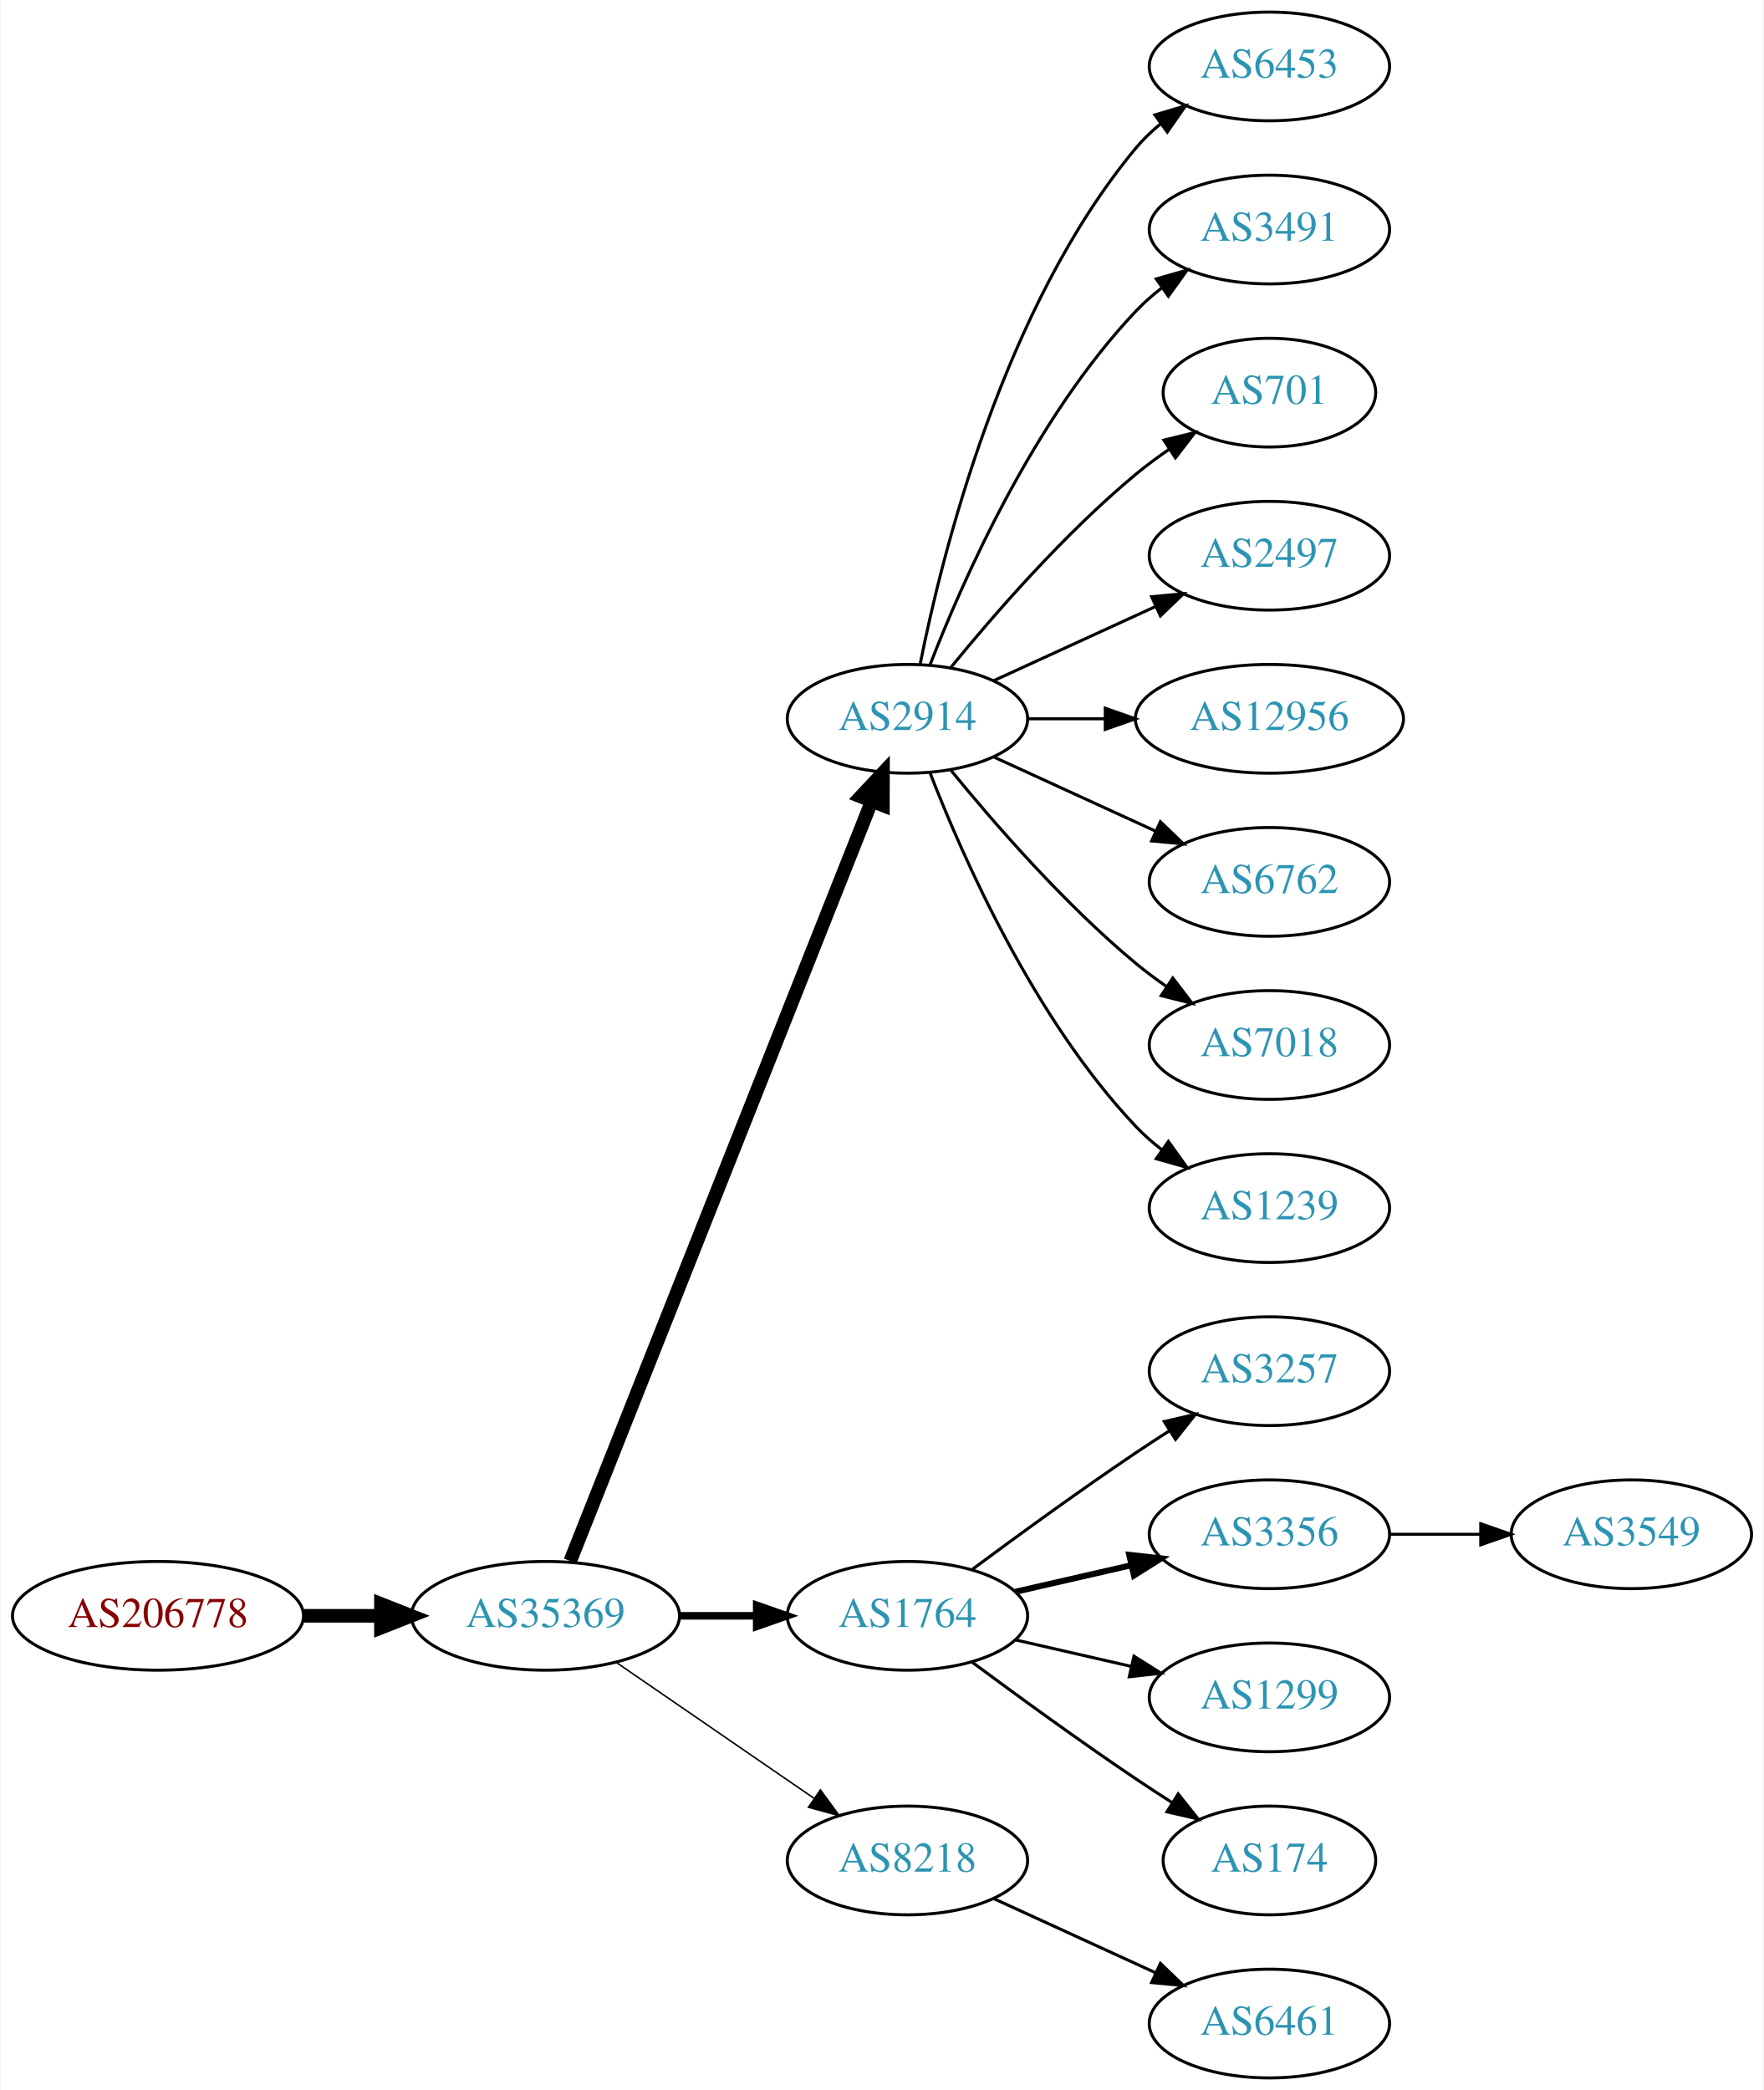
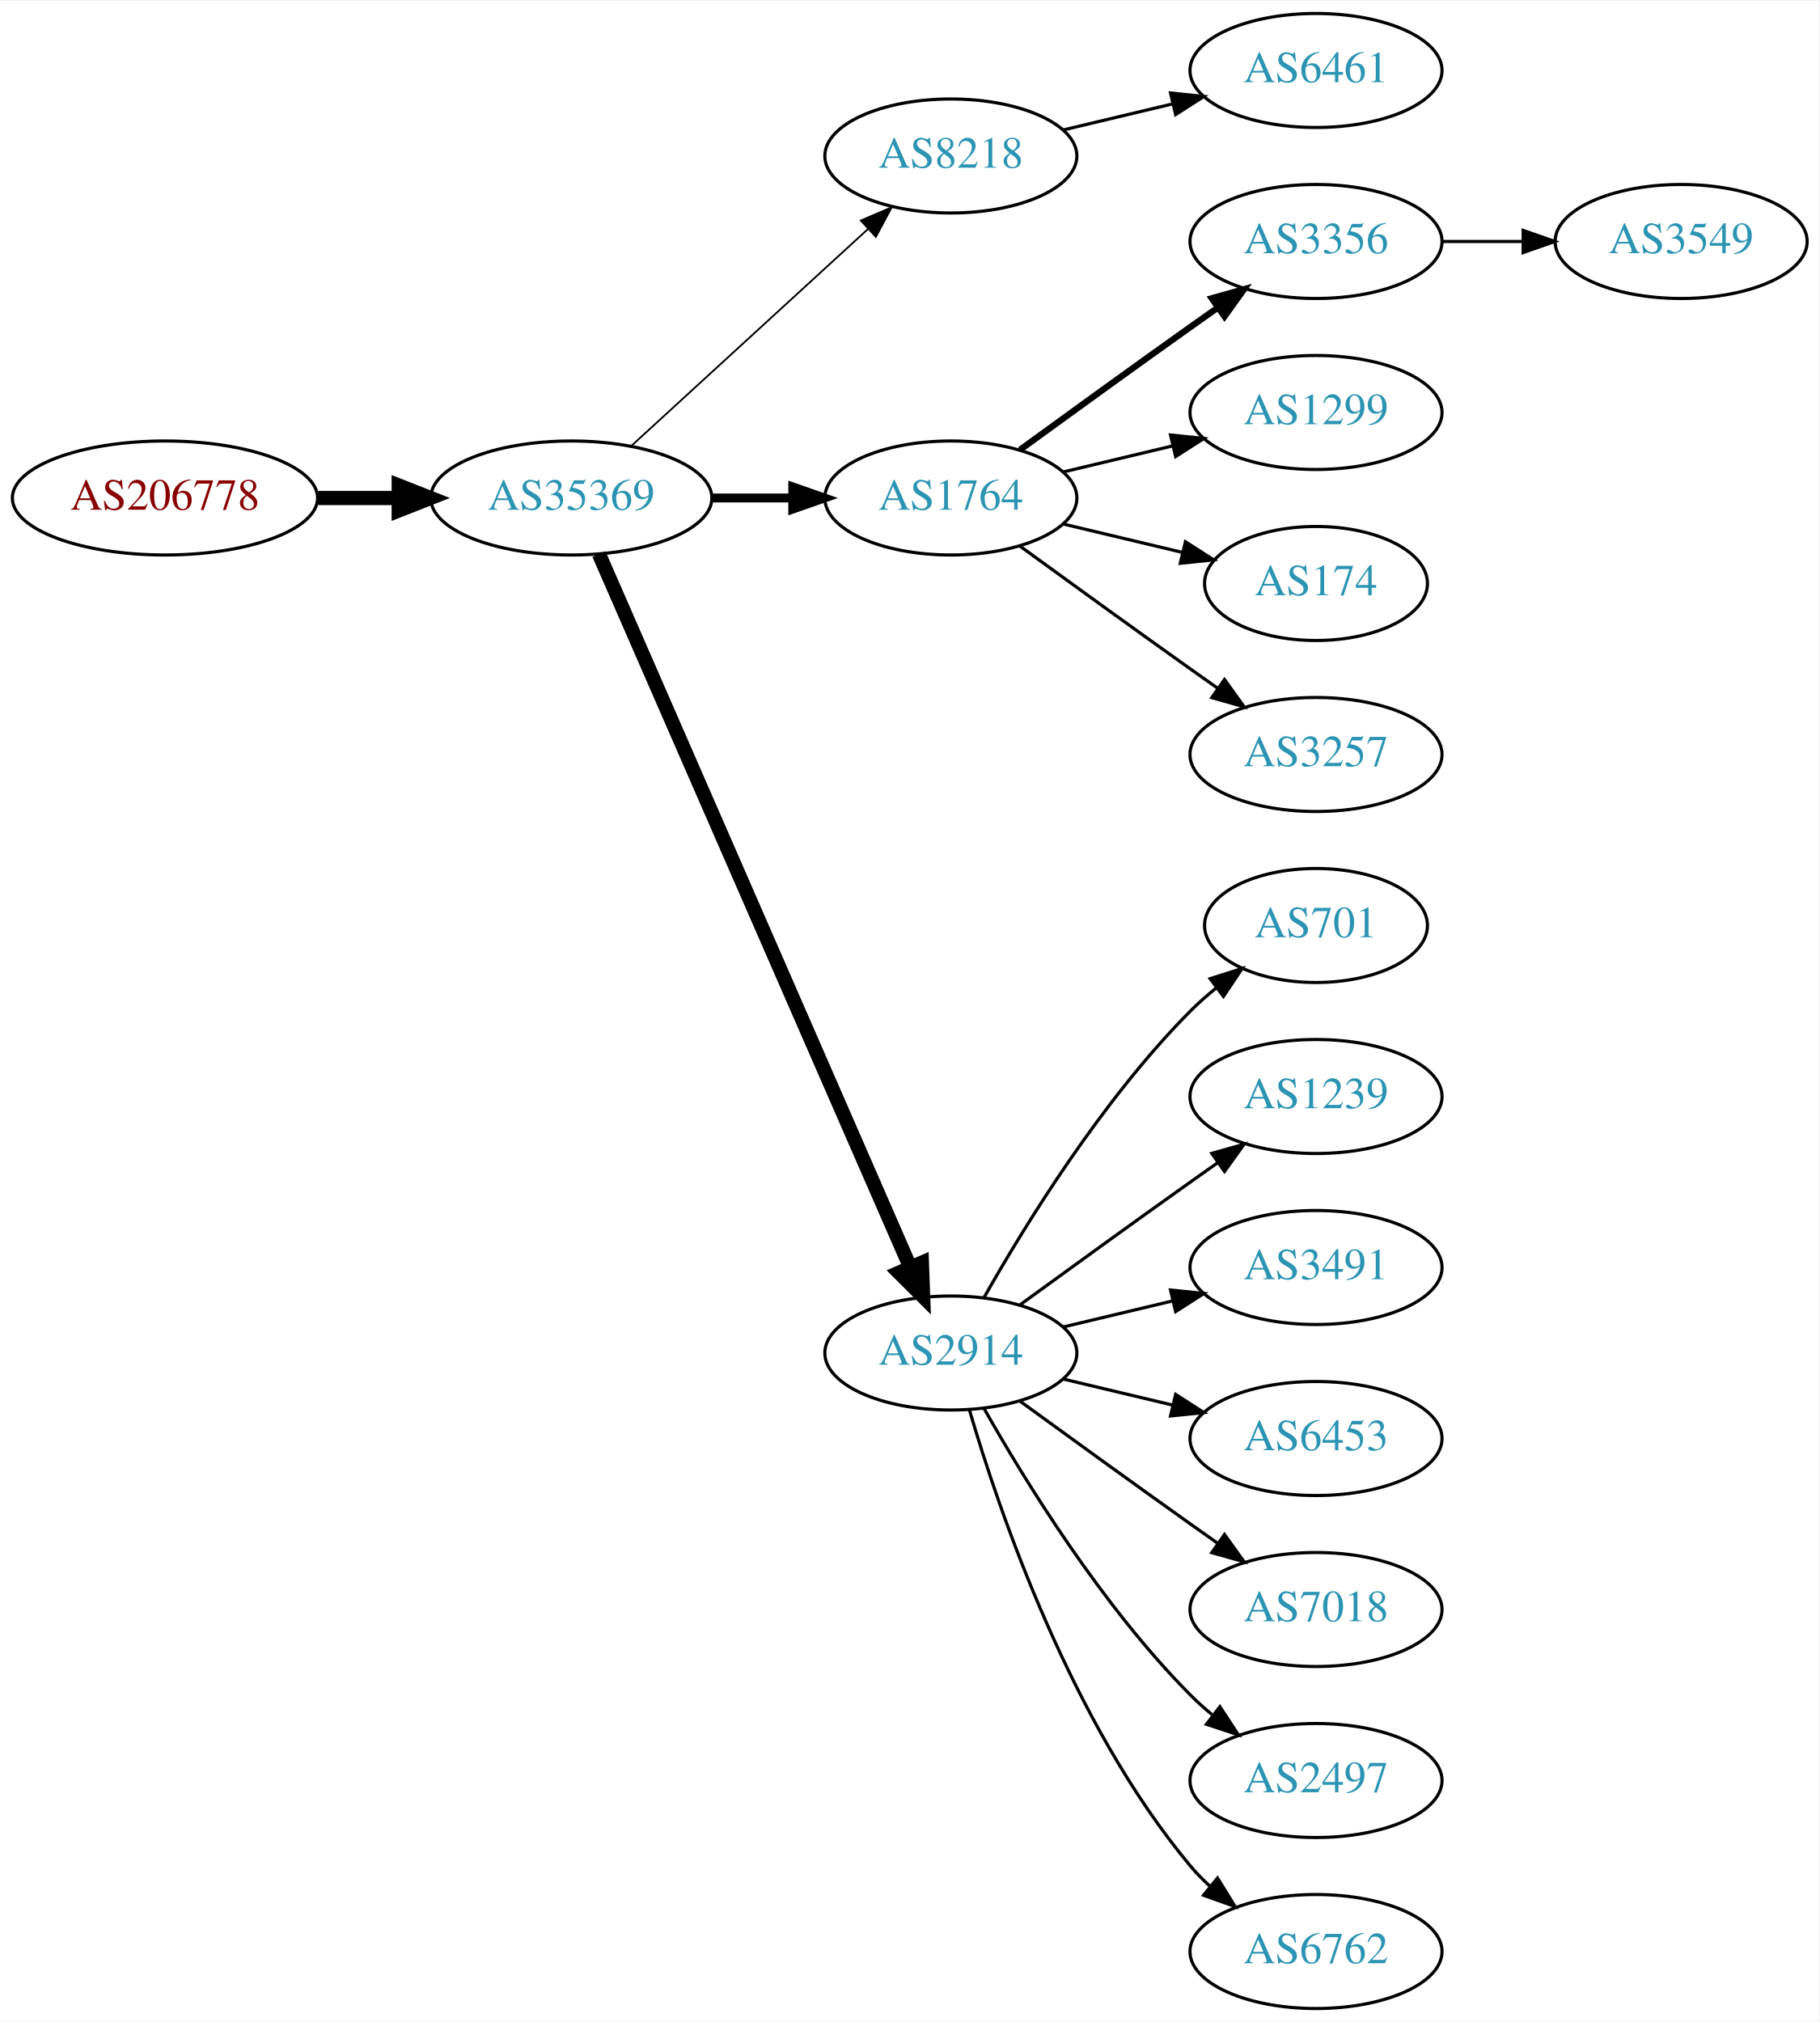
- <svg xmlns="http://www.w3.org/2000/svg" xmlns:xlink="http://www.w3.org/1999/xlink" width="584pt" height="692pt" viewBox="0.00 0.00 583.56 692.00">
-   <g id="graph0" class="graph" transform="scale(1 1) rotate(0) translate(4 688)">
-     <polygon fill="white" stroke="none" points="-4,4 -4,-688 579.562,-688 579.562,4 -4,4" />
+ <svg xmlns="http://www.w3.org/2000/svg" xmlns:xlink="http://www.w3.org/1999/xlink" width="574pt" height="638pt" viewBox="0.00 0.00 574.46 638.00">
+   <g id="graph0" class="graph" transform="scale(1 1) rotate(0) translate(4 634)">
+     <polygon fill="white" stroke="none" points="-4,4 -4,-634 570.463,-634 570.463,4 -4,4" />
    <g id="node1" class="node">
      <g id="a_node1">
        <a xlink:href="/asn/206778" xlink:title="AS206778 ~ Hauser GmbH [AT]">
-           <ellipse fill="#ffffff" stroke="black" cx="48.096" cy="-153" rx="48.192" ry="18" />
-           <text text-anchor="middle" x="48.096" y="-149.3" font-family="Times,serif" font-size="14.00" fill="#880000">AS206778</text>
+           <ellipse fill="#ffffff" stroke="black" cx="48.096" cy="-477" rx="48.192" ry="18" />
+           <text text-anchor="middle" x="48.096" y="-473.3" font-family="Times,serif" font-size="14.00" fill="#880000">AS206778</text>
        </a>
      </g>
    </g>
    <g id="node2" class="node">
      <g id="a_node2">
        <a xlink:href="/asn/35369" xlink:title="AS35369 ~ LINZAG-TELEKOM-AS [AT]">
-           <ellipse fill="#ffffff" stroke="black" cx="176.388" cy="-153" rx="44.393" ry="18" />
-           <text text-anchor="middle" x="176.388" y="-149.3" font-family="Times,serif" font-size="14.00" fill="#2c94b3">AS35369</text>
+           <ellipse fill="#ffffff" stroke="black" cx="176.388" cy="-477" rx="44.393" ry="18" />
+           <text text-anchor="middle" x="176.388" y="-473.3" font-family="Times,serif" font-size="14.00" fill="#2c94b3">AS35369</text>
        </a>
      </g>
    </g>
    <g id="edge1" class="edge">
-       <path fill="none" stroke="black" stroke-width="4.5" d="M96.481,-153C104.742,-153 113.386,-153 121.799,-153" />
-       <polygon fill="black" stroke="black" stroke-width="4.5" points="121.904,-156.938 131.904,-153 121.904,-149.063 121.904,-156.938" />
+       <path fill="none" stroke="black" stroke-width="4.5" d="M96.481,-477C104.742,-477 113.386,-477 121.799,-477" />
+       <polygon fill="black" stroke="black" stroke-width="4.5" points="121.904,-480.938 131.904,-477 121.904,-473.063 121.904,-480.938" />
    </g>
    <g id="node3" class="node">
      <g id="a_node3">
-         <a xlink:href="/asn/2914" xlink:title="AS2914 ~ NTT America, Inc. [US]">
-           <ellipse fill="#ffffff" stroke="black" cx="296.23" cy="-450" rx="39.794" ry="18" />
-           <text text-anchor="middle" x="296.23" y="-446.3" font-family="Times,serif" font-size="14.00" fill="#2c94b3">AS2914</text>
+         <a xlink:href="/asn/8218" xlink:title="AS8218 ~ legacy Neotelecoms [FR]">
+           <ellipse fill="#ffffff" stroke="black" cx="296.23" cy="-585" rx="39.794" ry="18" />
+           <text text-anchor="middle" x="296.23" y="-581.3" font-family="Times,serif" font-size="14.00" fill="#2c94b3">AS8218</text>
        </a>
      </g>
    </g>
    <g id="edge2" class="edge">
-       <path fill="none" stroke="black" stroke-width="4.5" d="M184.582,-171.132C204.516,-221.373 260.558,-362.615 284.34,-422.553" />
-       <polygon fill="black" stroke="black" stroke-width="4.5" points="280.782,-424.263 288.13,-432.106 288.102,-421.358 280.782,-424.263" />
+       <path fill="none" stroke="black" stroke-width="0.562" d="M195.285,-493.403C215.214,-511.667 247.571,-541.322 270.048,-561.921" />
+       <polygon fill="black" stroke="black" stroke-width="0.562" points="267.813,-564.62 277.55,-568.797 272.543,-559.46 267.813,-564.62" />
    </g>
    <g id="node4" class="node">
      <g id="a_node4">
        <a xlink:href="/asn/1764" xlink:title="AS1764 ~ NEXTLAYER-AS [AT]">
-           <ellipse fill="#ffffff" stroke="black" cx="296.23" cy="-153" rx="39.794" ry="18" />
-           <text text-anchor="middle" x="296.23" y="-149.3" font-family="Times,serif" font-size="14.00" fill="#2c94b3">AS1764</text>
+           <ellipse fill="#ffffff" stroke="black" cx="296.23" cy="-477" rx="39.794" ry="18" />
+           <text text-anchor="middle" x="296.23" y="-473.3" font-family="Times,serif" font-size="14.00" fill="#2c94b3">AS1764</text>
        </a>
      </g>
    </g>
    <g id="edge3" class="edge">
-       <path fill="none" stroke="black" stroke-width="2.5" d="M220.599,-153C228.911,-153 237.674,-153 246.156,-153" />
-       <polygon fill="black" stroke="black" stroke-width="2.5" points="246.315,-156.5 256.315,-153 246.315,-149.5 246.315,-156.5" />
+       <path fill="none" stroke="black" stroke-width="2.812" d="M220.599,-477C228.911,-477 237.674,-477 246.156,-477" />
+       <polygon fill="black" stroke="black" stroke-width="2.812" points="246.315,-480.5 256.315,-477 246.315,-473.5 246.315,-480.5" />
    </g>
    <g id="node5" class="node">
      <g id="a_node5">
-         <a xlink:href="/asn/8218" xlink:title="AS8218 ~ legacy Neotelecoms [FR]">
-           <ellipse fill="#ffffff" stroke="black" cx="296.23" cy="-72" rx="39.794" ry="18" />
-           <text text-anchor="middle" x="296.23" y="-68.3" font-family="Times,serif" font-size="14.00" fill="#2c94b3">AS8218</text>
+         <a xlink:href="/asn/2914" xlink:title="AS2914 ~ NTT America, Inc. [US]">
+           <ellipse fill="#ffffff" stroke="black" cx="296.23" cy="-207" rx="39.794" ry="18" />
+           <text text-anchor="middle" x="296.23" y="-203.3" font-family="Times,serif" font-size="14.00" fill="#2c94b3">AS2914</text>
        </a>
      </g>
    </g>
    <g id="edge4" class="edge">
-       <path fill="none" stroke="black" stroke-width="0.5" d="M199.83,-137.574C218.412,-124.802 244.972,-106.545 265.352,-92.537" />
-       <polygon fill="black" stroke="black" stroke-width="0.5" points="267.408,-95.371 273.666,-86.822 263.443,-89.602 267.408,-95.371" />
+       <path fill="none" stroke="black" stroke-width="4.5" d="M185.12,-459.285C205.221,-413.229 259.229,-289.486 283.332,-234.261" />
+       <polygon fill="black" stroke="black" stroke-width="4.5" points="287.078,-235.521 287.47,-224.781 279.861,-232.371 287.078,-235.521" />
    </g>
    <g id="node6" class="node">
      <g id="a_node6">
-         <a xlink:href="/asn/6453" xlink:title="AS6453 ~ TATA COMMUNICATIONS (AMERICA) INC [US]">
-           <ellipse fill="#ffffff" stroke="black" cx="416.073" cy="-666" rx="39.794" ry="18" />
-           <text text-anchor="middle" x="416.073" y="-662.3" font-family="Times,serif" font-size="14.00" fill="#2c94b3">AS6453</text>
+         <a xlink:href="/asn/6461" xlink:title="AS6461 ~ Zayo Bandwidth [US]">
+           <ellipse fill="#ffffff" stroke="black" cx="411.523" cy="-612" rx="39.794" ry="18" />
+           <text text-anchor="middle" x="411.523" y="-608.3" font-family="Times,serif" font-size="14.00" fill="#2c94b3">AS6461</text>
        </a>
      </g>
    </g>
    <g id="edge5" class="edge">
-       <path fill="none" stroke="black" d="M300.429,-468.073C307.592,-504.141 327.867,-586.125 371.877,-639 374.281,-641.889 377.078,-644.563 380.07,-647.013" />
-       <polygon fill="black" stroke="black" points="378.159,-649.95 388.313,-652.973 382.26,-644.277 378.159,-649.95" />
+       <path fill="none" stroke="black" d="M331.837,-593.248C342.709,-595.838 354.863,-598.735 366.305,-601.462" />
+       <polygon fill="black" stroke="black" points="365.589,-604.889 376.128,-603.803 367.212,-598.08 365.589,-604.889" />
    </g>
    <g id="node7" class="node">
      <g id="a_node7">
-         <a xlink:href="/asn/3491" xlink:title="AS3491 ~ PCCW Global, Inc. [US]">
-           <ellipse fill="#ffffff" stroke="black" cx="416.073" cy="-612" rx="39.794" ry="18" />
-           <text text-anchor="middle" x="416.073" y="-608.3" font-family="Times,serif" font-size="14.00" fill="#2c94b3">AS3491</text>
+         <a xlink:href="/asn/3356" xlink:title="AS3356 ~ Level 3 Parent, LLC [US]">
+           <ellipse fill="#ffffff" stroke="black" cx="411.523" cy="-558" rx="39.794" ry="18" />
+           <text text-anchor="middle" x="411.523" y="-554.3" font-family="Times,serif" font-size="14.00" fill="#2c94b3">AS3356</text>
        </a>
      </g>
    </g>
    <g id="edge6" class="edge">
-       <path fill="none" stroke="black" d="M303.753,-467.994C314.504,-495.728 338.161,-549.429 371.877,-585 374.462,-587.728 377.38,-590.294 380.448,-592.677" />
-       <polygon fill="black" stroke="black" points="378.602,-595.658 388.797,-598.543 382.627,-589.93 378.602,-595.658" />
+       <path fill="none" stroke="black" stroke-width="2" d="M318.078,-492.222C333.012,-503.091 353.626,-518.025 371.877,-531 374.697,-533.005 377.64,-535.085 380.588,-537.159" />
+       <polygon fill="black" stroke="black" stroke-width="2" points="378.616,-540.05 388.813,-542.926 382.634,-534.319 378.616,-540.05" />
    </g>
    <g id="node8" class="node">
      <g id="a_node8">
-         <a xlink:href="/asn/701" xlink:title="AS701 ~ UUNET [US]">
-           <ellipse fill="#ffffff" stroke="black" cx="416.073" cy="-558" rx="35.194" ry="18" />
-           <text text-anchor="middle" x="416.073" y="-554.3" font-family="Times,serif" font-size="14.00" fill="#2c94b3">AS701</text>
+         <a xlink:href="/asn/1299" xlink:title="AS1299 ~ Telia Carrier [EU]">
+           <ellipse fill="#ffffff" stroke="black" cx="411.523" cy="-504" rx="39.794" ry="18" />
+           <text text-anchor="middle" x="411.523" y="-500.3" font-family="Times,serif" font-size="14.00" fill="#2c94b3">AS1299</text>
        </a>
      </g>
    </g>
    <g id="edge7" class="edge">
-       <path fill="none" stroke="black" d="M310.649,-467.065C324.764,-484.375 348.178,-511.345 371.877,-531 375.34,-533.872 379.132,-536.669 382.987,-539.308" />
-       <polygon fill="black" stroke="black" points="381.129,-542.275 391.419,-544.797 384.948,-536.408 381.129,-542.275" />
+       <path fill="none" stroke="black" d="M331.837,-485.248C342.709,-487.838 354.863,-490.735 366.305,-493.462" />
+       <polygon fill="black" stroke="black" points="365.589,-496.889 376.128,-495.803 367.212,-490.08 365.589,-496.889" />
    </g>
    <g id="node9" class="node">
      <g id="a_node9">
-         <a xlink:href="/asn/2497" xlink:title="AS2497 ~ Internet Initiative Japan Inc. [JP]">
-           <ellipse fill="#ffffff" stroke="black" cx="416.073" cy="-504" rx="39.794" ry="18" />
-           <text text-anchor="middle" x="416.073" y="-500.3" font-family="Times,serif" font-size="14.00" fill="#2c94b3">AS2497</text>
+         <a xlink:href="/asn/174" xlink:title="AS174 ~ Cogent Communications [US]">
+           <ellipse fill="#ffffff" stroke="black" cx="411.523" cy="-450" rx="35.194" ry="18" />
+           <text text-anchor="middle" x="411.523" y="-446.3" font-family="Times,serif" font-size="14.00" fill="#2c94b3">AS174</text>
        </a>
      </g>
    </g>
    <g id="edge8" class="edge">
-       <path fill="none" stroke="black" d="M324.859,-462.661C340.816,-469.973 361.087,-479.261 378.369,-487.181" />
-       <polygon fill="black" stroke="black" points="377.068,-490.435 387.617,-491.419 379.984,-484.071 377.068,-490.435" />
+       <path fill="none" stroke="black" d="M331.837,-468.752C343.632,-465.942 356.937,-462.771 369.204,-459.847" />
+       <polygon fill="black" stroke="black" points="370.293,-463.186 379.209,-457.463 368.67,-456.376 370.293,-463.186" />
    </g>
    <g id="node10" class="node">
      <g id="a_node10">
-         <a xlink:href="/asn/12956" xlink:title="AS12956 ~ TELXIUS [ES]">
-           <ellipse fill="#ffffff" stroke="black" cx="416.073" cy="-450" rx="44.393" ry="18" />
-           <text text-anchor="middle" x="416.073" y="-446.3" font-family="Times,serif" font-size="14.00" fill="#2c94b3">AS12956</text>
+         <a xlink:href="/asn/3257" xlink:title="AS3257 ~ GTT [DE]">
+           <ellipse fill="#ffffff" stroke="black" cx="411.523" cy="-396" rx="39.794" ry="18" />
+           <text text-anchor="middle" x="411.523" y="-392.3" font-family="Times,serif" font-size="14.00" fill="#2c94b3">AS3257</text>
        </a>
      </g>
    </g>
    <g id="edge9" class="edge">
-       <path fill="none" stroke="black" d="M336.143,-450C344.245,-450 352.921,-450 361.447,-450" />
-       <polygon fill="black" stroke="black" points="361.725,-453.5 371.725,-450 361.724,-446.5 361.725,-453.5" />
+       <path fill="none" stroke="black" d="M318.078,-461.778C333.012,-450.909 353.626,-435.975 371.877,-423 374.697,-420.995 377.64,-418.915 380.588,-416.841" />
+       <polygon fill="black" stroke="black" points="382.634,-419.681 388.813,-411.074 378.616,-413.95 382.634,-419.681" />
    </g>
    <g id="node11" class="node">
      <g id="a_node11">
-         <a xlink:href="/asn/6762" xlink:title="AS6762 ~ TELECOM ITALIA SPARKLE S.p.A. [IT]">
-           <ellipse fill="#ffffff" stroke="black" cx="416.073" cy="-396" rx="39.794" ry="18" />
-           <text text-anchor="middle" x="416.073" y="-392.3" font-family="Times,serif" font-size="14.00" fill="#2c94b3">AS6762</text>
+         <a xlink:href="/asn/701" xlink:title="AS701 ~ UUNET [US]">
+           <ellipse fill="#ffffff" stroke="black" cx="411.523" cy="-342" rx="35.194" ry="18" />
+           <text text-anchor="middle" x="411.523" y="-338.3" font-family="Times,serif" font-size="14.00" fill="#2c94b3">AS701</text>
        </a>
      </g>
    </g>
    <g id="edge10" class="edge">
-       <path fill="none" stroke="black" d="M324.859,-437.339C340.816,-430.027 361.087,-420.739 378.369,-412.819" />
-       <polygon fill="black" stroke="black" points="379.984,-415.929 387.617,-408.581 377.068,-409.565 379.984,-415.929" />
+       <path fill="none" stroke="black" d="M306.69,-224.49C319.472,-247.096 343.904,-286.886 371.877,-315 374.377,-317.513 377.138,-319.949 379.999,-322.261" />
+       <polygon fill="black" stroke="black" points="378.097,-325.21 388.196,-328.413 382.299,-319.611 378.097,-325.21" />
    </g>
    <g id="node12" class="node">
      <g id="a_node12">
-         <a xlink:href="/asn/7018" xlink:title="AS7018 ~ AT&amp;T Services, Inc. [US]">
-           <ellipse fill="#ffffff" stroke="black" cx="416.073" cy="-342" rx="39.794" ry="18" />
-           <text text-anchor="middle" x="416.073" y="-338.3" font-family="Times,serif" font-size="14.00" fill="#2c94b3">AS7018</text>
+         <a xlink:href="/asn/1239" xlink:title="AS1239 ~ Sprint [US]">
+           <ellipse fill="#ffffff" stroke="black" cx="411.523" cy="-288" rx="39.794" ry="18" />
+           <text text-anchor="middle" x="411.523" y="-284.3" font-family="Times,serif" font-size="14.00" fill="#2c94b3">AS1239</text>
        </a>
      </g>
    </g>
    <g id="edge11" class="edge">
-       <path fill="none" stroke="black" d="M310.649,-432.935C324.764,-415.625 348.178,-388.655 371.877,-369 375.093,-366.332 378.594,-363.73 382.164,-361.259" />
-       <polygon fill="black" stroke="black" points="384.088,-364.183 390.52,-355.764 380.242,-358.334 384.088,-364.183" />
+       <path fill="none" stroke="black" d="M318.078,-222.222C333.012,-233.091 353.626,-248.025 371.877,-261 374.697,-263.005 377.64,-265.085 380.588,-267.159" />
+       <polygon fill="black" stroke="black" points="378.616,-270.05 388.813,-272.926 382.634,-264.319 378.616,-270.05" />
    </g>
    <g id="node13" class="node">
      <g id="a_node13">
-         <a xlink:href="/asn/1239" xlink:title="AS1239 ~ Sprint [US]">
-           <ellipse fill="#ffffff" stroke="black" cx="416.073" cy="-288" rx="39.794" ry="18" />
-           <text text-anchor="middle" x="416.073" y="-284.3" font-family="Times,serif" font-size="14.00" fill="#2c94b3">AS1239</text>
+         <a xlink:href="/asn/3491" xlink:title="AS3491 ~ PCCW Global, Inc. [US]">
+           <ellipse fill="#ffffff" stroke="black" cx="411.523" cy="-234" rx="39.794" ry="18" />
+           <text text-anchor="middle" x="411.523" y="-230.3" font-family="Times,serif" font-size="14.00" fill="#2c94b3">AS3491</text>
        </a>
      </g>
    </g>
    <g id="edge12" class="edge">
-       <path fill="none" stroke="black" d="M303.753,-432.006C314.504,-404.272 338.161,-350.571 371.877,-315 374.462,-312.272 377.38,-309.706 380.448,-307.323" />
-       <polygon fill="black" stroke="black" points="382.627,-310.07 388.797,-301.457 378.602,-304.342 382.627,-310.07" />
+       <path fill="none" stroke="black" d="M331.837,-215.248C342.709,-217.838 354.863,-220.735 366.305,-223.462" />
+       <polygon fill="black" stroke="black" points="365.589,-226.889 376.128,-225.803 367.212,-220.08 365.589,-226.889" />
    </g>
    <g id="node14" class="node">
      <g id="a_node14">
-         <a xlink:href="/asn/3257" xlink:title="AS3257 ~ GTT [DE]">
-           <ellipse fill="#ffffff" stroke="black" cx="416.073" cy="-234" rx="39.794" ry="18" />
-           <text text-anchor="middle" x="416.073" y="-230.3" font-family="Times,serif" font-size="14.00" fill="#2c94b3">AS3257</text>
+         <a xlink:href="/asn/6453" xlink:title="AS6453 ~ TATA COMMUNICATIONS (AMERICA) INC [US]">
+           <ellipse fill="#ffffff" stroke="black" cx="411.523" cy="-180" rx="39.794" ry="18" />
+           <text text-anchor="middle" x="411.523" y="-176.3" font-family="Times,serif" font-size="14.00" fill="#2c94b3">AS6453</text>
        </a>
      </g>
    </g>
    <g id="edge13" class="edge">
-       <path fill="none" stroke="black" d="M317.56,-168.277C332.423,-179.304 353.167,-194.407 371.877,-207 375.426,-209.389 379.176,-211.839 382.924,-214.242" />
-       <polygon fill="black" stroke="black" points="381.251,-217.325 391.573,-219.712 384.993,-211.409 381.251,-217.325" />
+       <path fill="none" stroke="black" d="M331.837,-198.752C342.709,-196.162 354.863,-193.265 366.305,-190.538" />
+       <polygon fill="black" stroke="black" points="367.212,-193.92 376.128,-188.197 365.589,-187.111 367.212,-193.92" />
    </g>
    <g id="node15" class="node">
      <g id="a_node15">
-         <a xlink:href="/asn/3356" xlink:title="AS3356 ~ Level 3 Parent, LLC [US]">
-           <ellipse fill="#ffffff" stroke="black" cx="416.073" cy="-180" rx="39.794" ry="18" />
-           <text text-anchor="middle" x="416.073" y="-176.3" font-family="Times,serif" font-size="14.00" fill="#2c94b3">AS3356</text>
+         <a xlink:href="/asn/7018" xlink:title="AS7018 ~ AT&amp;T Services, Inc. [US]">
+           <ellipse fill="#ffffff" stroke="black" cx="411.523" cy="-126" rx="39.794" ry="18" />
+           <text text-anchor="middle" x="411.523" y="-122.3" font-family="Times,serif" font-size="14.00" fill="#2c94b3">AS7018</text>
        </a>
      </g>
    </g>
    <g id="edge14" class="edge">
-       <path fill="none" stroke="black" stroke-width="2" d="M331.949,-160.955C343.949,-163.704 357.57,-166.825 370.263,-169.733" />
-       <polygon fill="black" stroke="black" stroke-width="2" points="369.665,-173.187 380.194,-172.009 371.229,-166.364 369.665,-173.187" />
+       <path fill="none" stroke="black" d="M318.078,-191.778C333.012,-180.909 353.626,-165.975 371.877,-153 374.697,-150.995 377.64,-148.915 380.588,-146.841" />
+       <polygon fill="black" stroke="black" points="382.634,-149.681 388.813,-141.074 378.616,-143.95 382.634,-149.681" />
    </g>
    <g id="node16" class="node">
      <g id="a_node16">
-         <a xlink:href="/asn/1299" xlink:title="AS1299 ~ Telia Carrier [EU]">
-           <ellipse fill="#ffffff" stroke="black" cx="416.073" cy="-126" rx="39.794" ry="18" />
-           <text text-anchor="middle" x="416.073" y="-122.3" font-family="Times,serif" font-size="14.00" fill="#2c94b3">AS1299</text>
+         <a xlink:href="/asn/2497" xlink:title="AS2497 ~ Internet Initiative Japan Inc. [JP]">
+           <ellipse fill="#ffffff" stroke="black" cx="411.523" cy="-72" rx="39.794" ry="18" />
+           <text text-anchor="middle" x="411.523" y="-68.3" font-family="Times,serif" font-size="14.00" fill="#2c94b3">AS2497</text>
        </a>
      </g>
    </g>
    <g id="edge15" class="edge">
-       <path fill="none" stroke="black" d="M331.949,-145.045C343.949,-142.296 357.57,-139.175 370.263,-136.267" />
-       <polygon fill="black" stroke="black" points="371.229,-139.636 380.194,-133.991 369.665,-132.813 371.229,-139.636" />
+       <path fill="none" stroke="black" d="M306.69,-189.51C319.472,-166.904 343.904,-127.114 371.877,-99 373.987,-96.879 376.283,-94.812 378.669,-92.829" />
+       <polygon fill="black" stroke="black" points="381.184,-95.31 386.984,-86.444 376.921,-89.758 381.184,-95.31" />
    </g>
    <g id="node17" class="node">
      <g id="a_node17">
-         <a xlink:href="/asn/174" xlink:title="AS174 ~ Cogent Communications [US]">
-           <ellipse fill="#ffffff" stroke="black" cx="416.073" cy="-72" rx="35.194" ry="18" />
-           <text text-anchor="middle" x="416.073" y="-68.3" font-family="Times,serif" font-size="14.00" fill="#2c94b3">AS174</text>
+         <a xlink:href="/asn/6762" xlink:title="AS6762 ~ TELECOM ITALIA SPARKLE S.p.A. [IT]">
+           <ellipse fill="#ffffff" stroke="black" cx="411.523" cy="-18" rx="39.794" ry="18" />
+           <text text-anchor="middle" x="411.523" y="-14.3" font-family="Times,serif" font-size="14.00" fill="#2c94b3">AS6762</text>
        </a>
      </g>
    </g>
    <g id="edge16" class="edge">
-       <path fill="none" stroke="black" d="M317.56,-137.723C332.423,-126.696 353.167,-111.593 371.877,-99 375.694,-96.43 379.744,-93.79 383.774,-91.214" />
-       <polygon fill="black" stroke="black" points="385.878,-94.025 392.468,-85.729 382.143,-88.105 385.878,-94.025" />
-     </g>
-     <g id="node19" class="node">
-       <g id="a_node19">
-         <a xlink:href="/asn/6461" xlink:title="AS6461 ~ Zayo Bandwidth [US]">
-           <ellipse fill="#ffffff" stroke="black" cx="416.073" cy="-18" rx="39.794" ry="18" />
-           <text text-anchor="middle" x="416.073" y="-14.3" font-family="Times,serif" font-size="14.00" fill="#2c94b3">AS6461</text>
-         </a>
-       </g>
-     </g>
-     <g id="edge18" class="edge">
-       <path fill="none" stroke="black" d="M324.859,-59.339C340.816,-52.027 361.087,-42.739 378.369,-34.819" />
-       <polygon fill="black" stroke="black" points="379.984,-37.929 387.617,-30.581 377.068,-31.565 379.984,-37.929" />
+       <path fill="none" stroke="black" d="M302.104,-188.998C311.418,-157.156 334.235,-90.019 371.877,-45 373.747,-42.763 375.845,-40.626 378.072,-38.604" />
+       <polygon fill="black" stroke="black" points="380.418,-41.208 385.99,-32.196 376.015,-35.766 380.418,-41.208" />
    </g>
    <g id="node18" class="node">
      <g id="a_node18">
        <a xlink:href="/asn/3549" xlink:title="AS3549 ~ Level 3 Parent, LLC [US]">
-           <ellipse fill="#ffffff" stroke="black" cx="535.915" cy="-180" rx="39.794" ry="18" />
-           <text text-anchor="middle" x="535.915" y="-176.3" font-family="Times,serif" font-size="14.00" fill="#2c94b3">AS3549</text>
+           <ellipse fill="#ffffff" stroke="black" cx="526.816" cy="-558" rx="39.794" ry="18" />
+           <text text-anchor="middle" x="526.816" y="-554.3" font-family="Times,serif" font-size="14.00" fill="#2c94b3">AS3549</text>
        </a>
      </g>
    </g>
    <g id="edge17" class="edge">
-       <path fill="none" stroke="black" d="M455.985,-180C465.539,-180 475.888,-180 485.851,-180" />
-       <polygon fill="black" stroke="black" points="486.043,-183.5 496.043,-180 486.043,-176.5 486.043,-183.5" />
+       <path fill="none" stroke="black" d="M451.195,-558C459.398,-558 468.162,-558 476.694,-558" />
+       <polygon fill="black" stroke="black" points="476.934,-561.5 486.934,-558 476.933,-554.5 476.934,-561.5" />
    </g>
  </g>
</svg>
